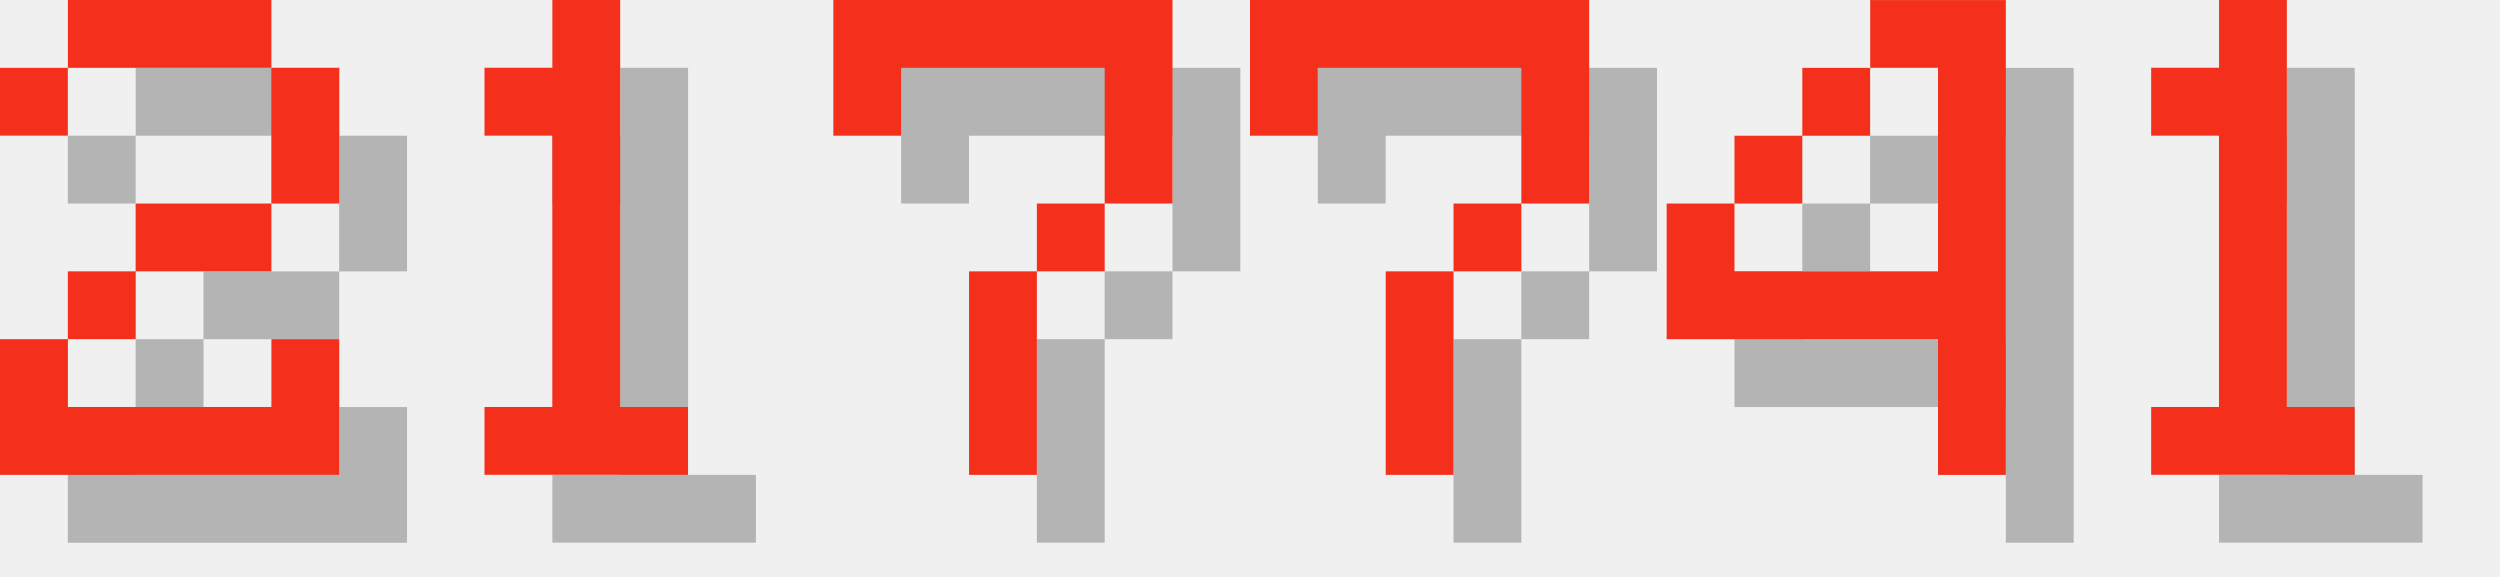
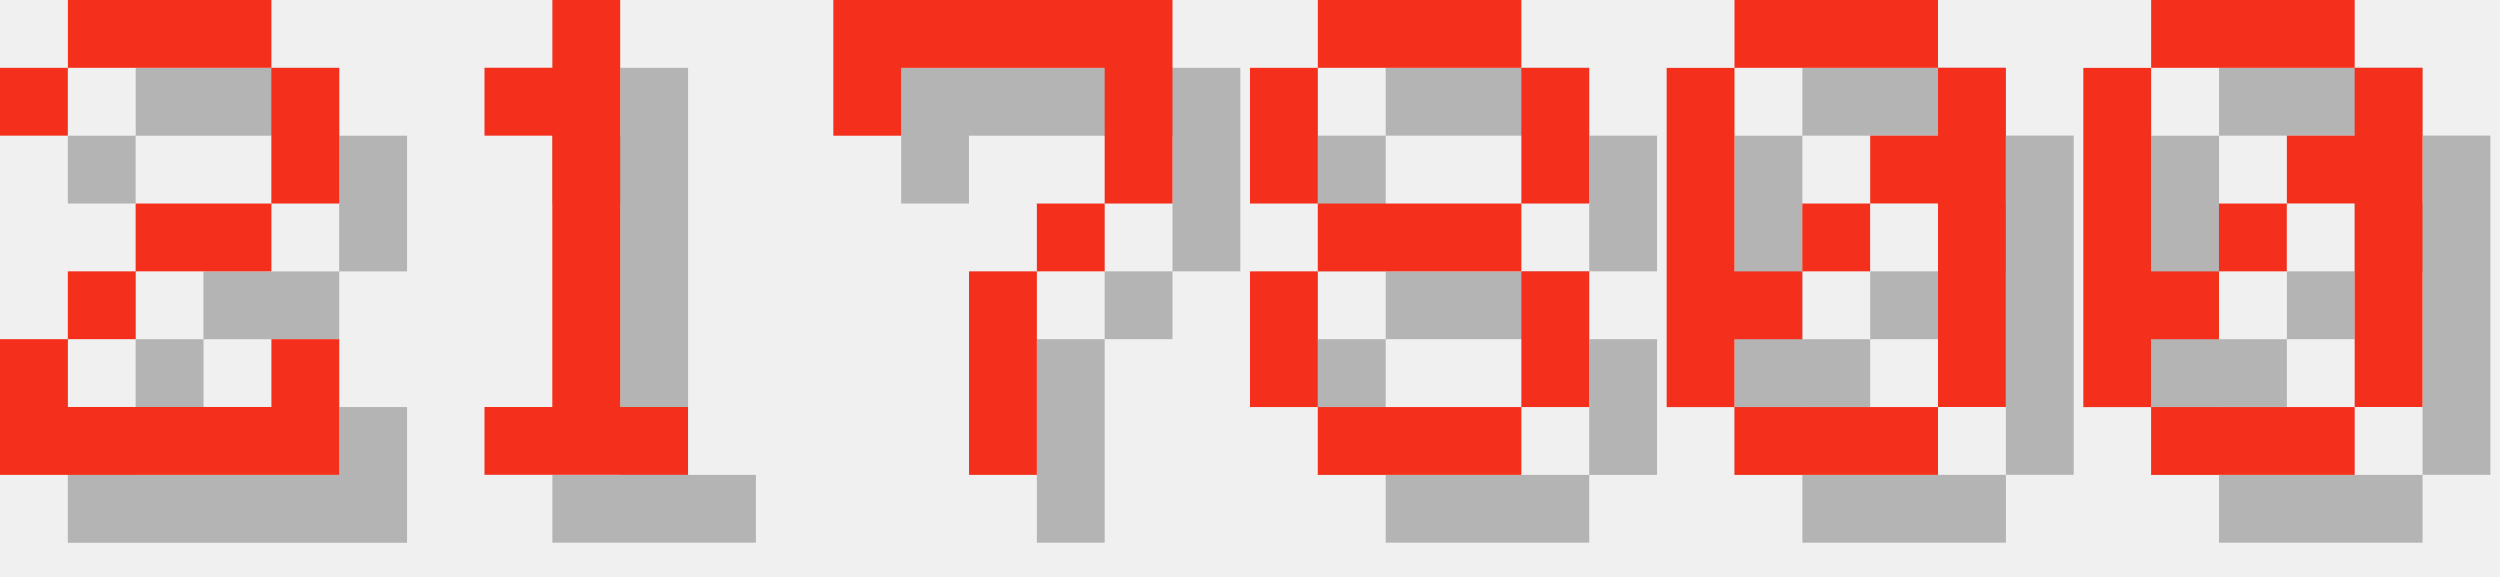
<svg xmlns="http://www.w3.org/2000/svg" version="1.1" width="156.0" height="36">
  <style>
        .text-foreground {
            fill: #F4301C;
        }
        .text-shadow {
            fill: #000000;
            fill-opacity: 0.25;
        }
    </style>
  <g class="digit" id="digit_2" transform="translate(0.0, 0), scale(4)">
    <path id="digit_2_shadow" class="text-shadow" d="m1.058 2.117v1.058h1.058v-1.058h3.175v2.117h-2.117v1.058h-1.058v1.058h-1.058v2.117h5.292v-2.117h-1.058v1.058h-3.175v-1.058h1.058v-1.058h2.117v-1.058h1.058v-2.117h-1.058v-1.058h-3.175v1.058h-1.058z" fill-opacity=".5" style="paint-order:stroke fill markers" />
    <path id="digit_2_fg" class="text-foreground" d="m0 1.058v1.058h1.058v-1.058h3.175v2.117h-2.117v1.058h-1.058v1.058h-1.058v2.117h5.292v-2.117h-1.058v1.058h-3.175v-1.058h1.058v-1.058h2.117v-1.058h1.058v-2.117h-1.058v-1.058h-3.175v1.058h-1.058z" fill="#fff" style="paint-order:stroke fill markers" />
  </g>
  <g class="digit" id="digit_1" transform="translate(26.0, 0), scale(4)">
    <path id="digit_1_shadow" class="text-shadow" d="m2.117 2.117v1.058h1.058v4.233h-1.058v1.058h3.175v-1.058h-1.058v-6.35h-1.058v1.058h-1.058z" fill-opacity=".5" style="paint-order:stroke fill markers" />
    <path id="digit_1_fg" class="text-foreground" d="m1.058 1.058v1.058h1.058v4.233h-1.058v1.058h3.175v-1.058h-1.058v-6.35h-1.058v1.058h-1.058z" fill="#fff" style="paint-order:stroke fill markers" />
  </g>
  <g class="digit" id="digit_7" transform="translate(52.0, 0), scale(4)">
    <path id="digit_7_shadow" class="text-shadow" d="m1.058 1.058 2e-6 2.117h1.058v-1.058h3.175v1.058l2e-7 1.058h-1.058v1.058h-1.058l4e-7 3.175 1.058 1e-7v-3.175h1.058v-1.058h1.058l5e-7 -1.058v-2.117z" fill-opacity=".5" style="paint-order:stroke fill markers" />
    <path id="digit_7_fg" class="text-foreground" d="m0 0 2e-6 2.117h1.058v-1.058h3.175v1.058l2e-7 1.058h-1.058v1.058h-1.058l4e-7 3.175 1.058 1e-7v-3.175h1.058v-1.058h1.058l5e-7 -1.058v-2.117z" fill="#fff" style="paint-order:stroke fill markers" />
  </g>
-   <g class="digit" id="digit_7" transform="translate(78.0, 0), scale(4)">
-     <path id="digit_7_shadow" class="text-shadow" d="m1.058 1.058 2e-6 2.117h1.058v-1.058h3.175v1.058l2e-7 1.058h-1.058v1.058h-1.058l4e-7 3.175 1.058 1e-7v-3.175h1.058v-1.058h1.058l5e-7 -1.058v-2.117z" fill-opacity=".5" style="paint-order:stroke fill markers" />
-     <path id="digit_7_fg" class="text-foreground" d="m0 0 2e-6 2.117h1.058v-1.058h3.175v1.058l2e-7 1.058h-1.058v1.058h-1.058l4e-7 3.175 1.058 1e-7v-3.175h1.058v-1.058h1.058l5e-7 -1.058v-2.117z" fill="#fff" style="paint-order:stroke fill markers" />
+   <g class="digit" id="digit_8" transform="translate(78.0, 0), scale(4)">
+     <path id="digit_8_shadow" class="text-shadow" d="m2.117 1.058v1.058h3.175v-1.058h-3.175zm3.175 1.058v2.117h1.058v-2.117h-1.058zm0 2.117h-3.175v1.058h3.175v-1.058zm0 1.058v2.117h1.058v-2.117h-1.058zm0 2.117h-3.175v1.058h3.175v-1.058zm-3.175 0v-2.117h-1.058v2.117h1.058zm0-3.175v-2.117h-1.058v2.117h1.058z" fill-opacity=".5" style="paint-order:stroke fill markers" />
+     <path id="digit_8_fg" class="text-foreground" d="m1.058 0v1.058h3.175v-1.058h-3.175zm3.175 1.058v2.117h1.058v-2.117h-1.058zm0 2.117h-3.175v1.058h3.175v-1.058zm0 1.058v2.117h1.058v-2.117h-1.058zm0 2.117h-3.175v1.058h3.175v-1.058zm-3.175 0v-2.117h-1.058v2.117h1.058zm0-3.175v-2.117h-1.058v2.117h1.058z" fill="#fff" style="paint-order:stroke fill markers" />
  </g>
-   <g class="digit" id="digit_4" transform="translate(104.0, 0), scale(4)">
-     <path id="digit_4_shadow" class="text-shadow" d="m4.233 1.058v1.058h1.058v3.175h-3.175v-1.058h-1.058v2.117h4.233v2.117h1.058v-7.408h-2.117zm-2.117 3.175h1.058v-1.058h-1.058v1.058zm1.058-1.058h1.058v-1.058h-1.058v1.058z" fill-opacity=".5" style="paint-order:stroke fill markers" />
-     <path id="digit_4_fg" class="text-foreground" d="m3.175 0v1.058h1.058v3.175h-3.175v-1.058h-1.058v2.117h4.233v2.117h1.058v-7.408h-2.117zm-2.117 3.175h1.058v-1.058h-1.058v1.058zm1.058-1.058h1.058v-1.058h-1.058v1.058z" fill="#fff" style="paint-order:stroke fill markers" />
+   <g class="digit" id="digit_0" transform="translate(104.0, 0), scale(4)">
+     <path id="digit_0_shadow" class="text-shadow" d="m2.117 1.058v1.058h3.175v-1.058h-3.175zm3.175 1.058v1.058h-1.058v1.058h1.058v3.175h1.058v-5.292h-1.058zm0 5.292h-3.175v1.058h3.175v-1.058zm-3.175 0v-1.058h1.058v-1.058h-1.058v-3.175h-1.058v5.292h1.058zm1.058-2.117h1.058v-1.058h-1.058v1.058z" fill-opacity=".5" style="paint-order:stroke fill markers" />
+     <path id="digit_0_fg" class="text-foreground" d="m1.058 0v1.058h3.175v-1.058h-3.175zm3.175 1.058v1.058h-1.058v1.058h1.058v3.175h1.058v-5.292h-1.058zm0 5.292h-3.175v1.058h3.175v-1.058zm-3.175 0v-1.058h1.058v-1.058h-1.058v-3.175h-1.058v5.292h1.058zm1.058-2.117h1.058v-1.058h-1.058v1.058z" fill="#fff" style="paint-order:stroke fill markers" />
  </g>
-   <g class="digit" id="digit_1" transform="translate(130.0, 0), scale(4)">
-     <path id="digit_1_shadow" class="text-shadow" d="m2.117 2.117v1.058h1.058v4.233h-1.058v1.058h3.175v-1.058h-1.058v-6.35h-1.058v1.058h-1.058z" fill-opacity=".5" style="paint-order:stroke fill markers" />
-     <path id="digit_1_fg" class="text-foreground" d="m1.058 1.058v1.058h1.058v4.233h-1.058v1.058h3.175v-1.058h-1.058v-6.35h-1.058v1.058h-1.058z" fill="#fff" style="paint-order:stroke fill markers" />
+   <g class="digit" id="digit_0" transform="translate(130.0, 0), scale(4)">
+     <path id="digit_0_shadow" class="text-shadow" d="m2.117 1.058v1.058h3.175v-1.058h-3.175zm3.175 1.058v1.058h-1.058v1.058h1.058v3.175h1.058v-5.292h-1.058zm0 5.292h-3.175v1.058h3.175v-1.058zm-3.175 0v-1.058h1.058v-1.058h-1.058v-3.175h-1.058v5.292h1.058zm1.058-2.117h1.058v-1.058h-1.058v1.058z" fill-opacity=".5" style="paint-order:stroke fill markers" />
+     <path id="digit_0_fg" class="text-foreground" d="m1.058 0v1.058h3.175v-1.058h-3.175zm3.175 1.058v1.058h-1.058v1.058h1.058v3.175h1.058v-5.292h-1.058zm0 5.292h-3.175v1.058h3.175v-1.058zm-3.175 0v-1.058h1.058v-1.058h-1.058v-3.175h-1.058v5.292h1.058zm1.058-2.117h1.058v-1.058h-1.058v1.058z" fill="#fff" style="paint-order:stroke fill markers" />
  </g>
</svg>
